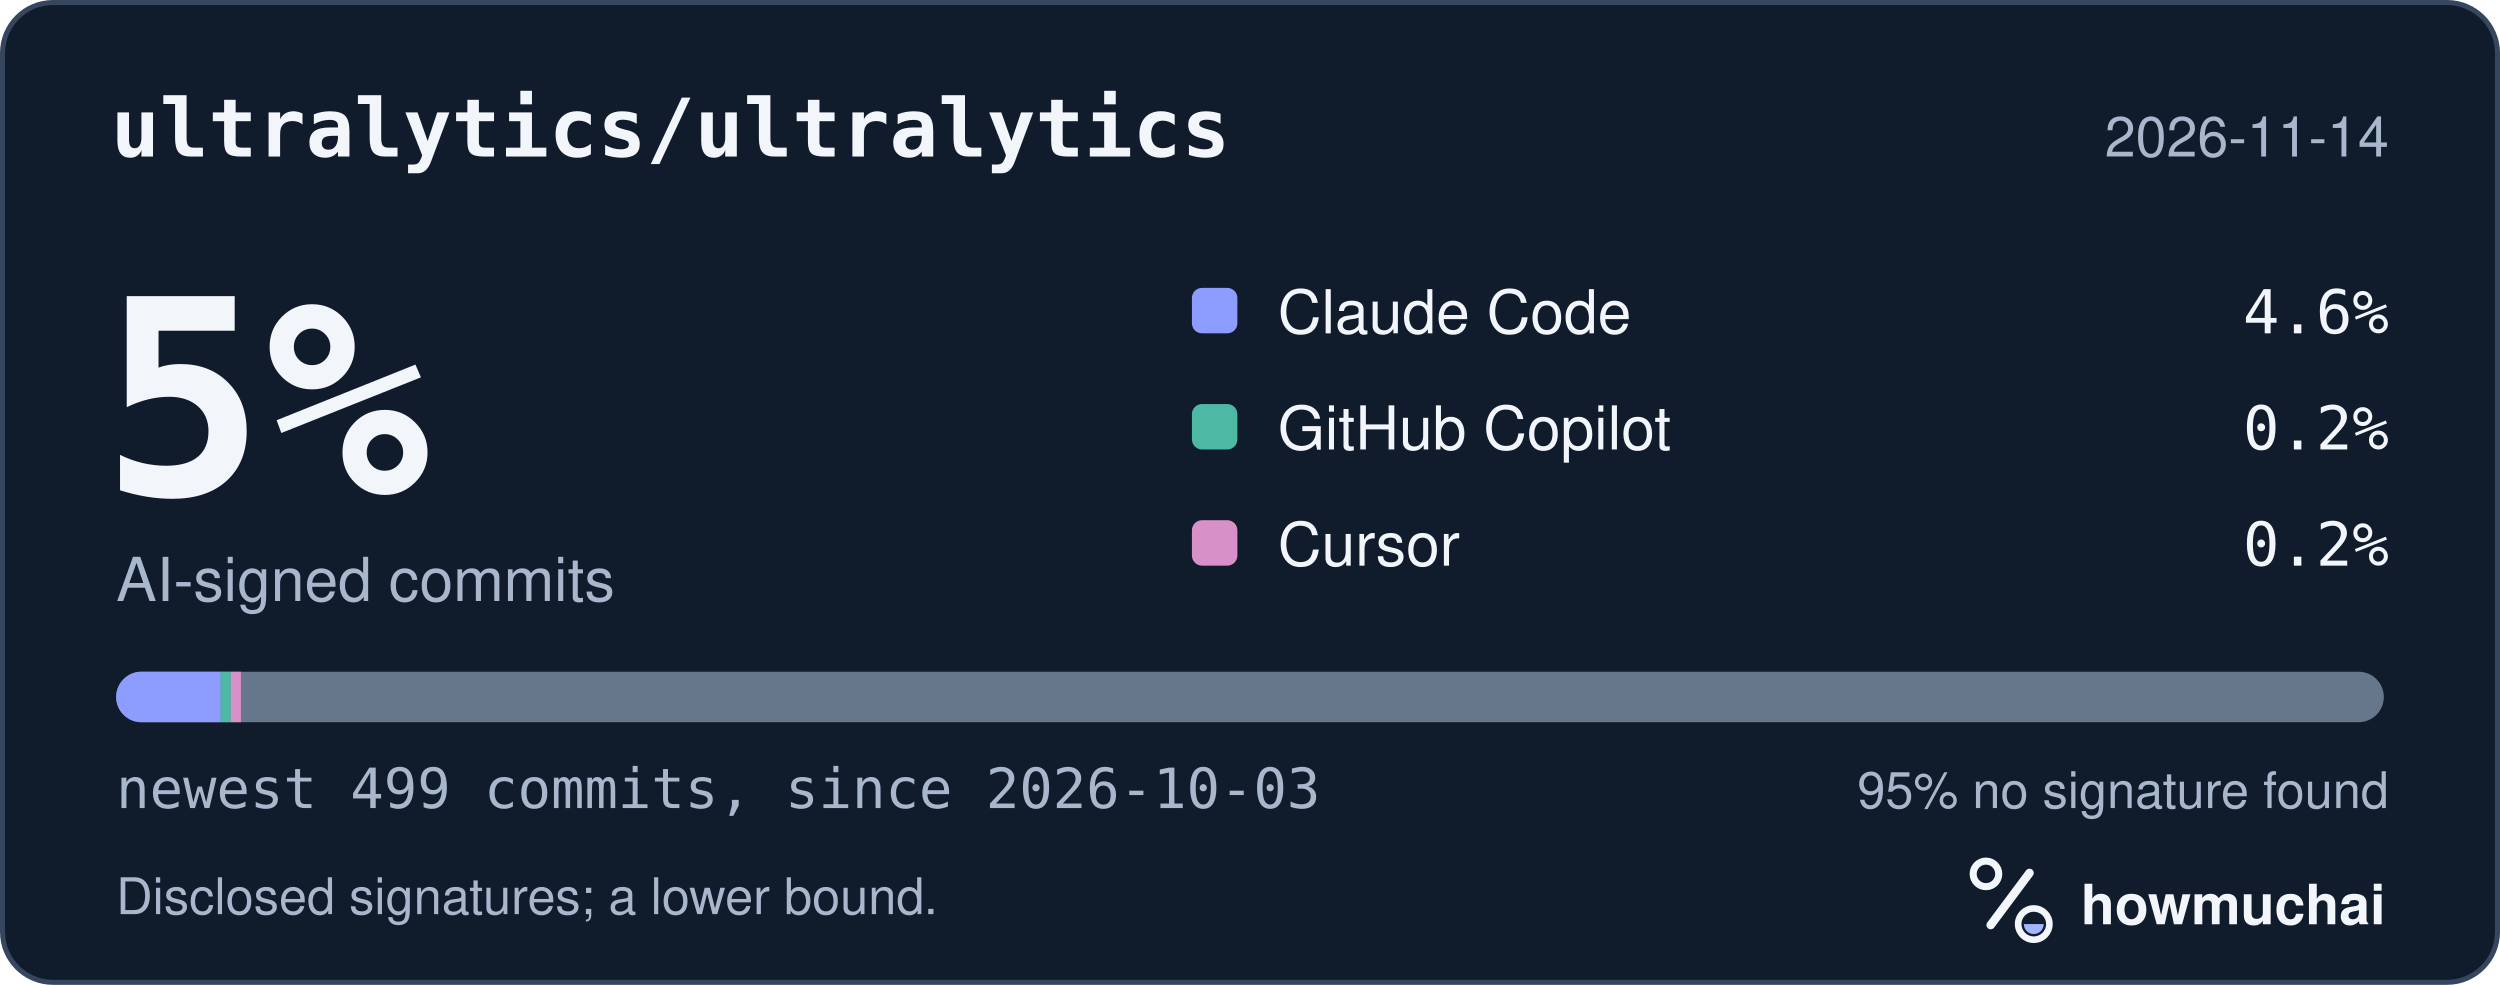
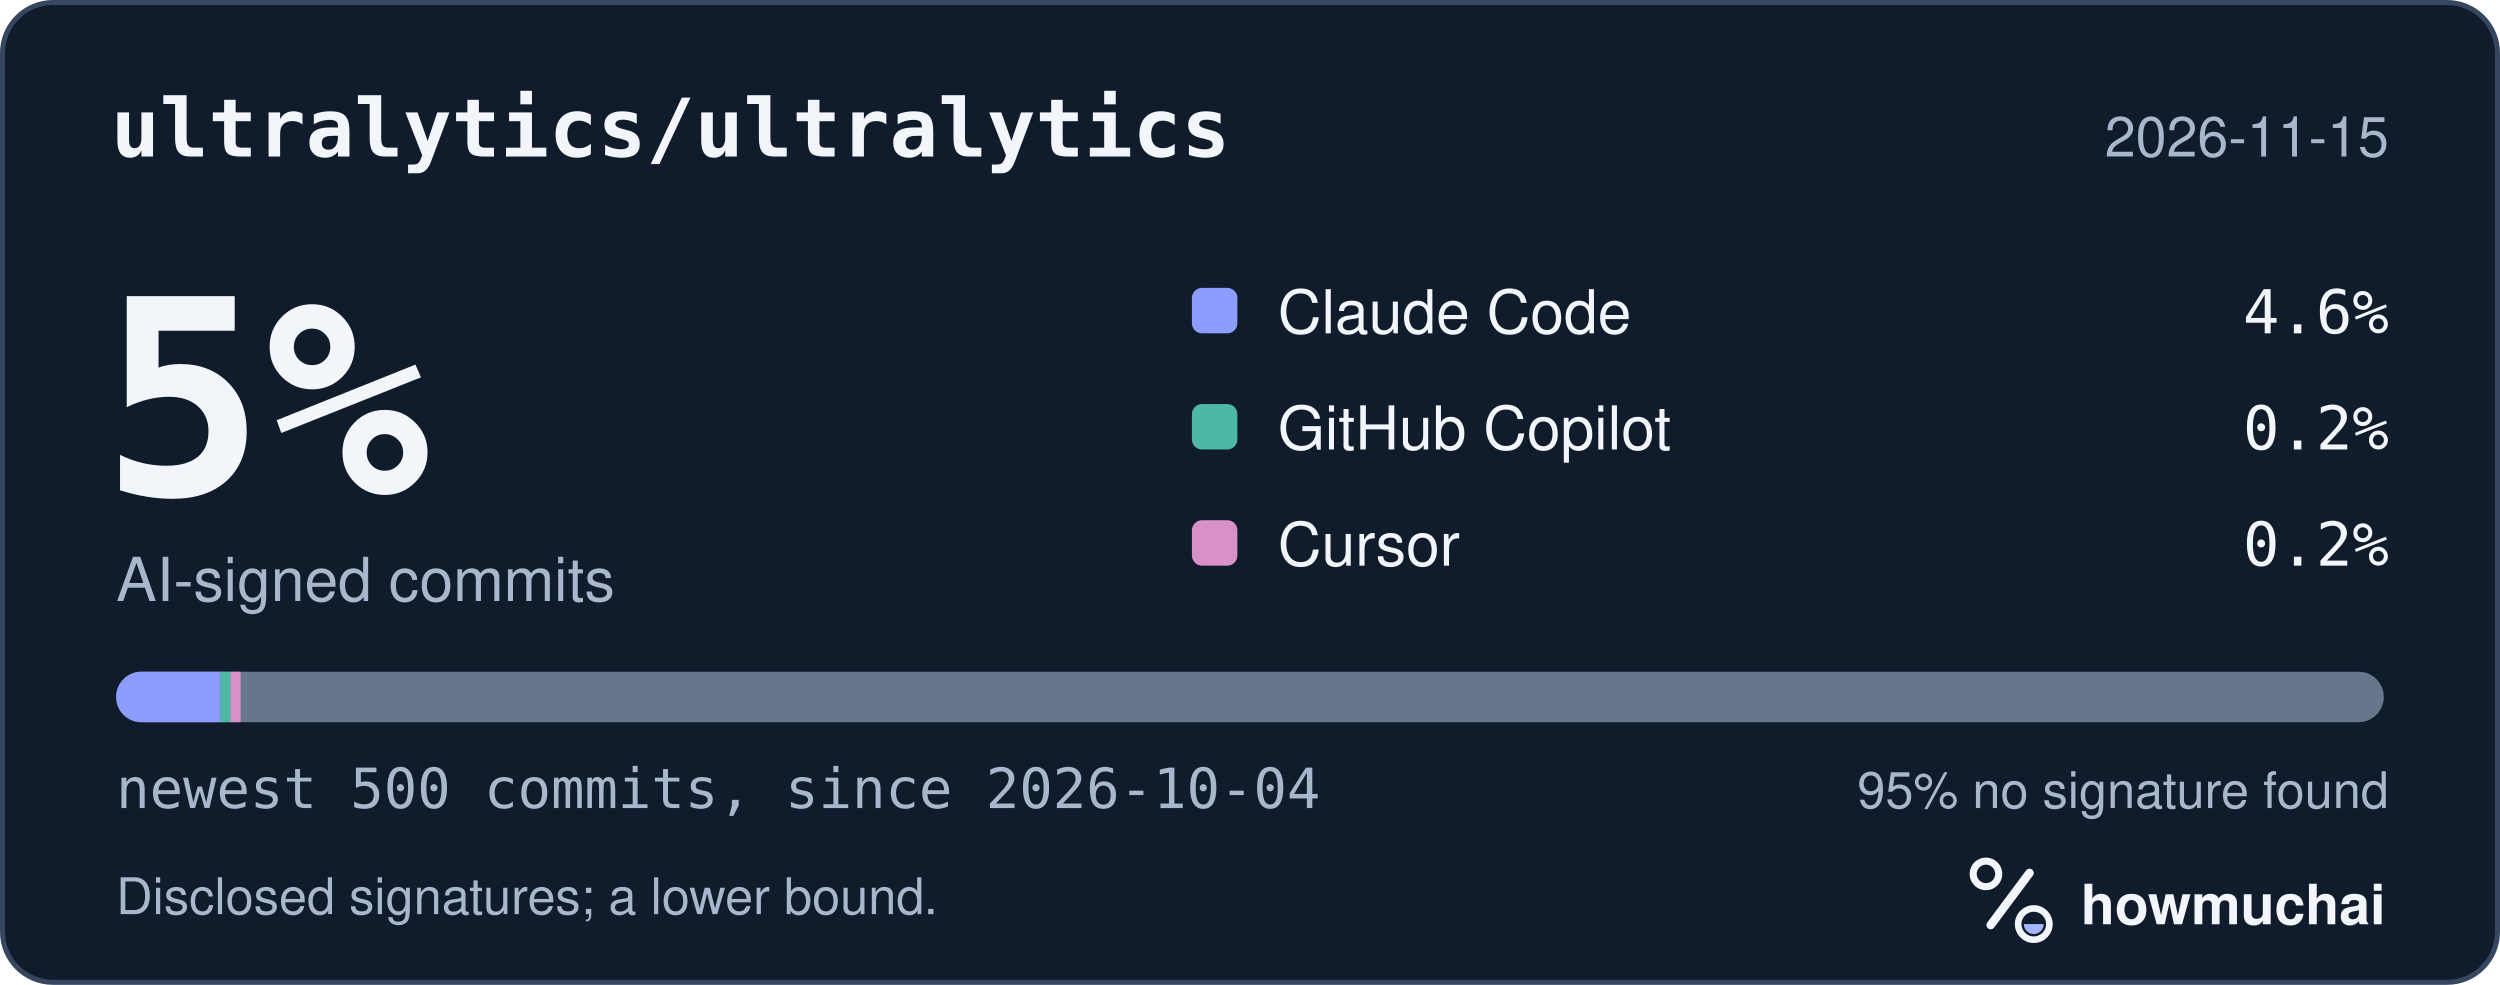
<svg xmlns="http://www.w3.org/2000/svg" width="495" height="195" viewBox="0 0 495 195" role="img" aria-labelledby="hm-t hm-d">
  <rect x="0.5" y="0.5" width="494" height="194" rx="10" fill="#101B2C" stroke="#35465E" />
  <text x="22" y="31" fill="#F2F5FA" font-family="ui-monospace, SF Mono, Menlo, Consolas, IBM Plex Mono, monospace" font-size="16" font-weight="600">ultralytics/ultralytics</text>
-   <text x="473" y="31" fill="#A8B7CC" font-family="-apple-system, BlinkMacSystemFont, Segoe UI, Helvetica, Arial, Fira Sans, sans-serif" font-size="11" text-anchor="end">2026-11-14</text>
+   <text x="473" y="31" fill="#A8B7CC" font-family="-apple-system, BlinkMacSystemFont, Segoe UI, Helvetica, Arial, Fira Sans, sans-serif" font-size="11" text-anchor="end">2026-11-15</text>
  <text x="20" y="98" fill="#F2F5FA" font-family="ui-monospace, SF Mono, Menlo, Consolas, IBM Plex Mono, monospace" font-size="54" font-weight="700">5%</text>
  <text x="23" y="119" fill="#A8B7CC" font-family="-apple-system, BlinkMacSystemFont, Segoe UI, Helvetica, Arial, Fira Sans, sans-serif" font-size="12">AI-signed commits</text>
  <rect x="236" y="57" width="9" height="9" rx="2" fill="#8D9DFF" />
  <text x="253" y="66" fill="#F2F5FA" font-family="-apple-system, BlinkMacSystemFont, Segoe UI, Helvetica, Arial, Fira Sans, sans-serif" font-size="12">Claude Code</text>
  <text x="473" y="66" fill="#F2F5FA" font-family="ui-monospace, SF Mono, Menlo, Consolas, IBM Plex Mono, monospace" font-size="12" text-anchor="end">4.6%</text>
  <rect x="236" y="80" width="9" height="9" rx="2" fill="#4DB8A4" />
  <text x="253" y="89" fill="#F2F5FA" font-family="-apple-system, BlinkMacSystemFont, Segoe UI, Helvetica, Arial, Fira Sans, sans-serif" font-size="12">GitHub Copilot</text>
  <text x="473" y="89" fill="#F2F5FA" font-family="ui-monospace, SF Mono, Menlo, Consolas, IBM Plex Mono, monospace" font-size="12" text-anchor="end">0.2%</text>
  <rect x="236" y="103" width="9" height="9" rx="2" fill="#D891C8" />
  <text x="253" y="112" fill="#F2F5FA" font-family="-apple-system, BlinkMacSystemFont, Segoe UI, Helvetica, Arial, Fira Sans, sans-serif" font-size="12">Cursor</text>
  <text x="473" y="112" fill="#F2F5FA" font-family="ui-monospace, SF Mono, Menlo, Consolas, IBM Plex Mono, monospace" font-size="12" text-anchor="end">0.2%</text>
  <defs>
    <clipPath id="hm-bar">
      <rect x="23" y="133" width="449" height="10" rx="5" />
    </clipPath>
  </defs>
  <rect x="23" y="133" width="449" height="10" rx="5" fill="#66768B" />
  <g clip-path="url(#hm-bar)">
-     <rect x="23.00" y="133" width="20.70" height="10" fill="#8D9DFF" />
-     <rect x="43.70" y="133" width="2.00" height="10" fill="#4DB8A4" />
-     <rect x="45.70" y="133" width="2.00" height="10" fill="#D891C8" />
+     <rect x="23.00" y="133" width="20.65" height="10" fill="#8D9DFF" />
+     <rect x="43.65" y="133" width="2.00" height="10" fill="#4DB8A4" />
+     <rect x="45.65" y="133" width="2.00" height="10" fill="#D891C8" />
  </g>
-   <text x="23" y="160" fill="#A8B7CC" font-family="ui-monospace, SF Mono, Menlo, Consolas, IBM Plex Mono, monospace" font-size="11">newest 499 commits, since 2026-10-03</text>
+   <text x="23" y="160" fill="#A8B7CC" font-family="ui-monospace, SF Mono, Menlo, Consolas, IBM Plex Mono, monospace" font-size="11">newest 500 commits, since 2026-10-04</text>
  <text x="473" y="160" fill="#A8B7CC" font-family="-apple-system, BlinkMacSystemFont, Segoe UI, Helvetica, Arial, Fira Sans, sans-serif" font-size="10" text-anchor="end">95% no signature found</text>
  <text x="23" y="181" fill="#A8B7CC" font-family="-apple-system, BlinkMacSystemFont, Segoe UI, Helvetica, Arial, Fira Sans, sans-serif" font-size="10">Disclosed signatures; a lower bound.</text>
  <g transform="translate(386 166) scale(0.046875)">
    <circle cx="154" cy="150" r="54" fill="none" stroke="#F2F5FA" stroke-width="30" />
    <path d="M174 366 338 146" fill="none" stroke="#F2F5FA" stroke-width="36" stroke-linecap="round" />
    <circle cx="356" cy="362" r="66" fill="none" stroke="#F2F5FA" stroke-width="28" />
    <path d="M314 362a42 42 0 0 0 84 0Z" fill="#A4B5FF" />
  </g>
  <text x="412" y="183" fill="#F2F5FA" font-family="-apple-system, BlinkMacSystemFont, Segoe UI, Helvetica, Arial, Fira Sans, sans-serif" font-size="11" font-weight="650">howmuchai</text>
</svg>
